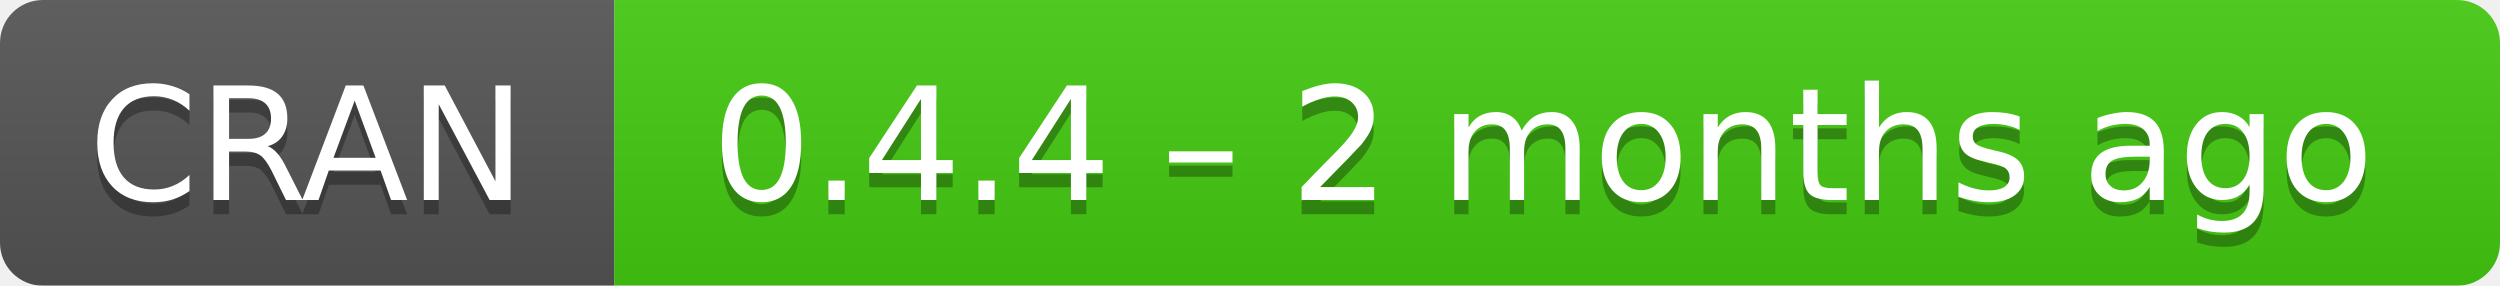
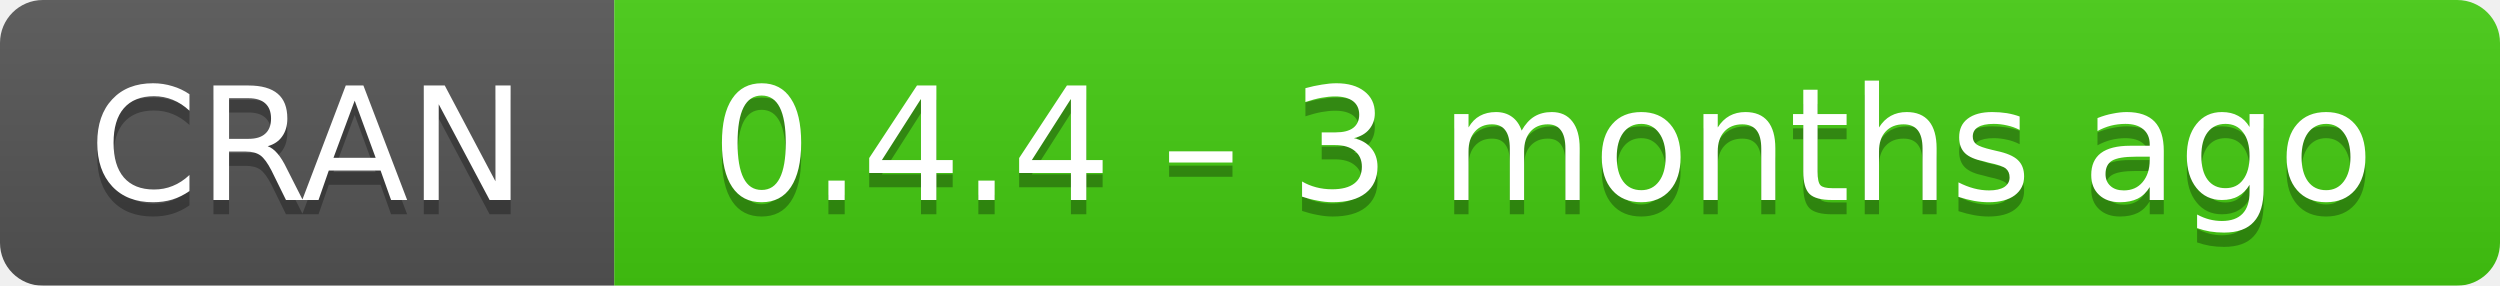
- <svg xmlns="http://www.w3.org/2000/svg" width="175" height="20" aria-label="CRAN 0.4.4 – 2 months ago">
+ <svg xmlns="http://www.w3.org/2000/svg" width="175" height="20" aria-label="CRAN 0.4.4 – 3 months ago">
  <linearGradient id="b" x2="0" y2="100%">
    <stop offset="0" stop-color="#bbb" stop-opacity=".1" />
    <stop offset="1" stop-opacity=".1" />
  </linearGradient>
  <mask id="a">
    <rect width="175" height="20" rx="3" fill="#fff" />
  </mask>
  <g mask="url(#a)">
    <path fill="#555" d="M0 0h43v20H0z" />
    <path fill="#4c1" d="M43 0h153v20H43z" />
    <path fill="url(#b)" d="M0 0h175v20H0z" />
  </g>
  <g fill="#fff" text-anchor="middle" font-family="DejaVu Sans,Verdana,Geneva,sans-serif" font-size="11">
    <text x="21.5" y="15" fill="#010101" fill-opacity=".3">
      CRAN
    </text>
    <text x="21.5" y="14">
      CRAN
    </text>
    <text x="108" y="15" fill="#010101" fill-opacity=".3">
-       0.4.4 – 2 months ago
+       0.4.4 – 3 months ago
    </text>
    <text x="108" y="14">
-       0.4.4 – 2 months ago
+       0.4.4 – 3 months ago
    </text>
  </g>
</svg>
